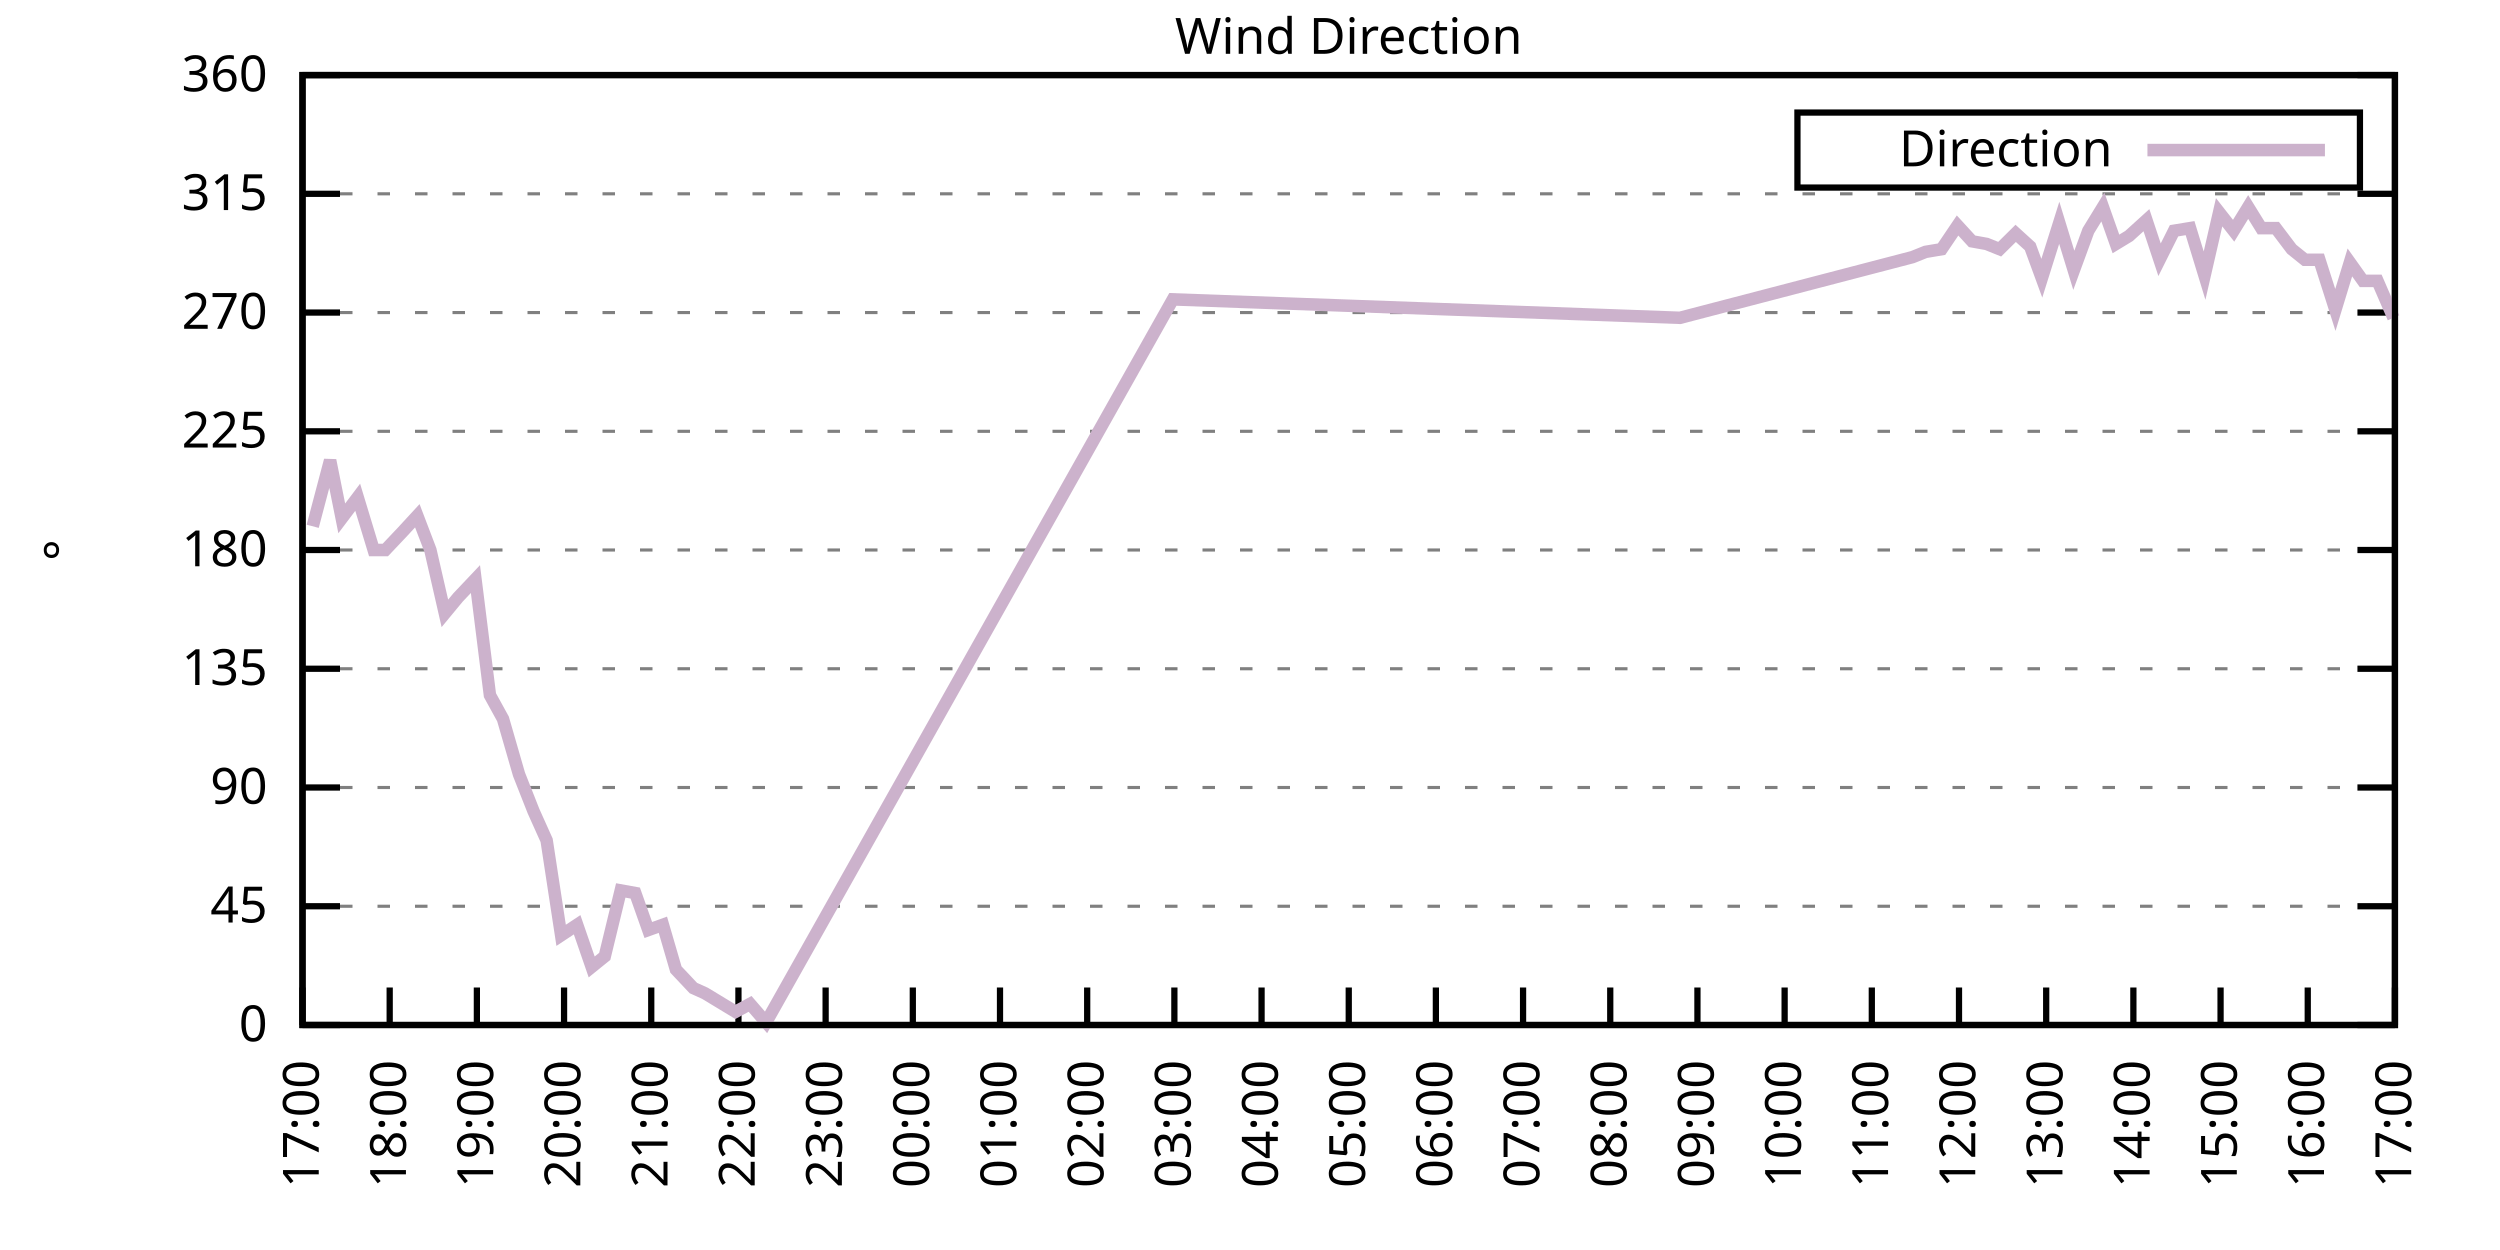
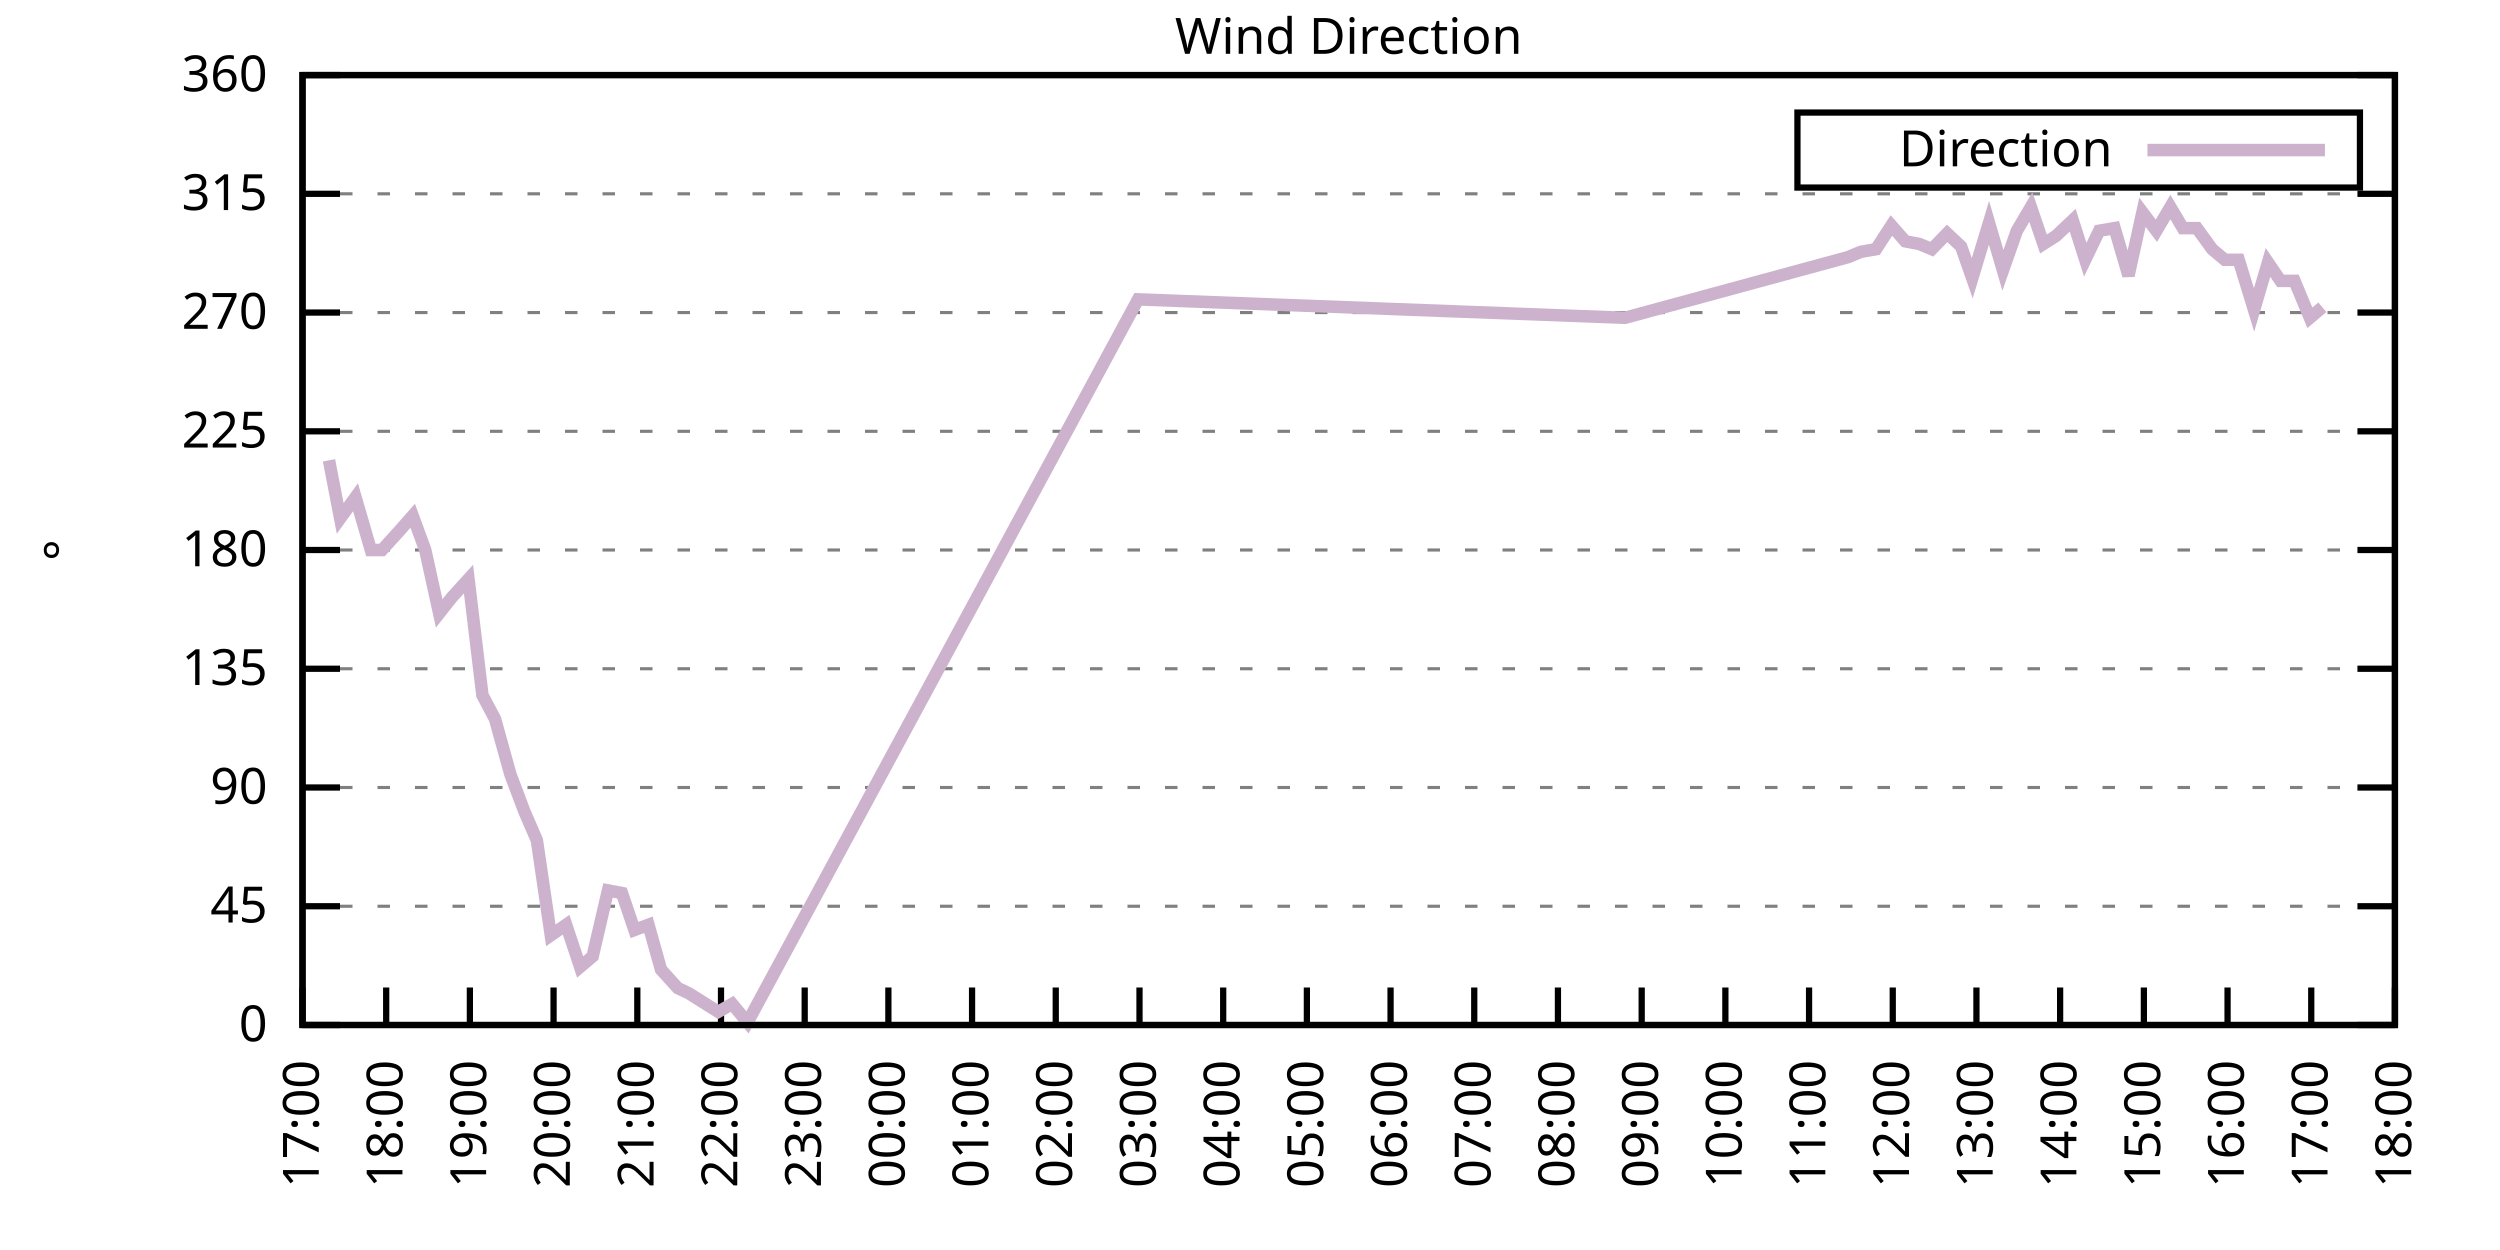
<svg xmlns="http://www.w3.org/2000/svg" xmlns:xlink="http://www.w3.org/1999/xlink" width="400" height="200" viewBox="0 0 400 200">
  <g id="gnuplot_canvas">
    <rect x="0" y="0" width="400" height="200" fill="none" />
    <defs>
      <circle id="gpDot" r="0.5" stroke-width="0.5" stroke="currentColor" />
      <path id="gpPt0" stroke-width="0.333" stroke="currentColor" d="M-1,0 h2 M0,-1 v2" />
      <path id="gpPt1" stroke-width="0.333" stroke="currentColor" d="M-1,-1 L1,1 M1,-1 L-1,1" />
      <path id="gpPt2" stroke-width="0.333" stroke="currentColor" d="M-1,0 L1,0 M0,-1 L0,1 M-1,-1 L1,1 M-1,1 L1,-1" />
      <rect id="gpPt3" stroke-width="0.333" stroke="currentColor" x="-1" y="-1" width="2" height="2" />
      <rect id="gpPt4" stroke-width="0.333" stroke="currentColor" fill="currentColor" x="-1" y="-1" width="2" height="2" />
      <circle id="gpPt5" stroke-width="0.333" stroke="currentColor" cx="0" cy="0" r="1" />
      <use xlink:href="#gpPt5" id="gpPt6" fill="currentColor" stroke="none" />
      <path id="gpPt7" stroke-width="0.333" stroke="currentColor" d="M0,-1.33 L-1.33,0.67 L1.33,0.67 z" />
      <use xlink:href="#gpPt7" id="gpPt8" fill="currentColor" stroke="none" />
      <use xlink:href="#gpPt7" id="gpPt9" stroke="currentColor" transform="rotate(180)" />
      <use xlink:href="#gpPt9" id="gpPt10" fill="currentColor" stroke="none" />
      <use xlink:href="#gpPt3" id="gpPt11" stroke="currentColor" transform="rotate(45)" />
      <use xlink:href="#gpPt11" id="gpPt12" fill="currentColor" stroke="none" />
      <path id="gpPt13" stroke-width="0.333" stroke="currentColor" d="M0,1.330 L1.265,0.411 L0.782,-1.067 L-0.782,-1.076 L-1.265,0.411 z" />
      <use xlink:href="#gpPt13" id="gpPt14" fill="currentColor" stroke="none" />
      <filter id="textbox" filterUnits="objectBoundingBox" x="0" y="0" height="1" width="1">
        <feFlood flood-color="white" flood-opacity="1" result="bgnd" />
        <feComposite in="SourceGraphic" in2="bgnd" operator="atop" />
      </filter>
      <filter id="greybox" filterUnits="objectBoundingBox" x="0" y="0" height="1" width="1">
        <feFlood flood-color="lightgrey" flood-opacity="1" result="grey" />
        <feComposite in="SourceGraphic" in2="grey" operator="atop" />
      </filter>
    </defs>
    <g fill="none" color="white" stroke="currentColor" stroke-width="1.00" stroke-linecap="butt" stroke-linejoin="miter">
</g>
    <g fill="none" color="black" stroke="currentColor" stroke-width="1.00" stroke-linecap="butt" stroke-linejoin="miter">
      <g stroke="none" shape-rendering="crispEdges">
        <polygon fill="rgb(255, 255, 255)" points="48.40,164.00 383.18,164.00 383.18,12.02 48.40,12.02 " />
      </g>
    </g>
    <g fill="none" color="black" stroke="currentColor" stroke-width="1.00" stroke-linecap="butt" stroke-linejoin="miter">
</g>
    <g fill="none" color="black" stroke="black" stroke-width="0.50" stroke-linecap="butt" stroke-linejoin="miter">
</g>
    <g fill="none" color="gray" stroke="currentColor" stroke-width="0.50" stroke-linecap="butt" stroke-linejoin="miter">
      <path stroke="gray" stroke-dasharray="2,4" class="gridline" d="M48.40,164.00 L383.19,164.00  " />
    </g>
    <g fill="none" color="gray" stroke="gray" stroke-width="1.00" stroke-linecap="butt" stroke-linejoin="miter">
</g>
    <g fill="none" color="black" stroke="currentColor" stroke-width="1.00" stroke-linecap="butt" stroke-linejoin="miter">
      <path stroke="black" d="M48.40,164.00 L54.40,164.00 M383.19,164.00 L377.19,164.00  " />
      <g transform="translate(42.80,166.60)" stroke="none" fill="black" font-family="Sans" font-size="8.00" text-anchor="end">
        <text>
          <tspan font-family="Sans"> 0</tspan>
        </text>
      </g>
    </g>
    <g fill="none" color="black" stroke="currentColor" stroke-width="1.00" stroke-linecap="butt" stroke-linejoin="miter">
</g>
    <g fill="none" color="black" stroke="black" stroke-width="0.50" stroke-linecap="butt" stroke-linejoin="miter">
</g>
    <g fill="none" color="gray" stroke="currentColor" stroke-width="0.50" stroke-linecap="butt" stroke-linejoin="miter">
      <path stroke="gray" stroke-dasharray="2,4" class="gridline" d="M48.40,145.00 L383.19,145.00  " />
    </g>
    <g fill="none" color="gray" stroke="gray" stroke-width="1.00" stroke-linecap="butt" stroke-linejoin="miter">
</g>
    <g fill="none" color="black" stroke="currentColor" stroke-width="1.00" stroke-linecap="butt" stroke-linejoin="miter">
      <path stroke="black" d="M48.40,145.00 L54.40,145.00 M383.19,145.00 L377.19,145.00  " />
      <g transform="translate(42.80,147.60)" stroke="none" fill="black" font-family="Sans" font-size="8.00" text-anchor="end">
        <text>
          <tspan font-family="Sans"> 45</tspan>
        </text>
      </g>
    </g>
    <g fill="none" color="black" stroke="currentColor" stroke-width="1.00" stroke-linecap="butt" stroke-linejoin="miter">
</g>
    <g fill="none" color="black" stroke="black" stroke-width="0.50" stroke-linecap="butt" stroke-linejoin="miter">
</g>
    <g fill="none" color="gray" stroke="currentColor" stroke-width="0.50" stroke-linecap="butt" stroke-linejoin="miter">
      <path stroke="gray" stroke-dasharray="2,4" class="gridline" d="M48.40,126.00 L383.19,126.00  " />
    </g>
    <g fill="none" color="gray" stroke="gray" stroke-width="1.00" stroke-linecap="butt" stroke-linejoin="miter">
</g>
    <g fill="none" color="black" stroke="currentColor" stroke-width="1.00" stroke-linecap="butt" stroke-linejoin="miter">
      <path stroke="black" d="M48.40,126.00 L54.40,126.00 M383.19,126.00 L377.19,126.00  " />
      <g transform="translate(42.80,128.60)" stroke="none" fill="black" font-family="Sans" font-size="8.00" text-anchor="end">
        <text>
          <tspan font-family="Sans"> 90</tspan>
        </text>
      </g>
    </g>
    <g fill="none" color="black" stroke="currentColor" stroke-width="1.00" stroke-linecap="butt" stroke-linejoin="miter">
</g>
    <g fill="none" color="black" stroke="black" stroke-width="0.50" stroke-linecap="butt" stroke-linejoin="miter">
</g>
    <g fill="none" color="gray" stroke="currentColor" stroke-width="0.50" stroke-linecap="butt" stroke-linejoin="miter">
      <path stroke="gray" stroke-dasharray="2,4" class="gridline" d="M48.40,107.00 L383.19,107.00  " />
    </g>
    <g fill="none" color="gray" stroke="gray" stroke-width="1.00" stroke-linecap="butt" stroke-linejoin="miter">
</g>
    <g fill="none" color="black" stroke="currentColor" stroke-width="1.00" stroke-linecap="butt" stroke-linejoin="miter">
      <path stroke="black" d="M48.40,107.00 L54.40,107.00 M383.19,107.00 L377.19,107.00  " />
      <g transform="translate(42.80,109.60)" stroke="none" fill="black" font-family="Sans" font-size="8.00" text-anchor="end">
        <text>
          <tspan font-family="Sans"> 135</tspan>
        </text>
      </g>
    </g>
    <g fill="none" color="black" stroke="currentColor" stroke-width="1.00" stroke-linecap="butt" stroke-linejoin="miter">
</g>
    <g fill="none" color="black" stroke="black" stroke-width="0.50" stroke-linecap="butt" stroke-linejoin="miter">
</g>
    <g fill="none" color="gray" stroke="currentColor" stroke-width="0.50" stroke-linecap="butt" stroke-linejoin="miter">
      <path stroke="gray" stroke-dasharray="2,4" class="gridline" d="M48.40,88.00 L383.19,88.00  " />
    </g>
    <g fill="none" color="gray" stroke="gray" stroke-width="1.00" stroke-linecap="butt" stroke-linejoin="miter">
</g>
    <g fill="none" color="black" stroke="currentColor" stroke-width="1.00" stroke-linecap="butt" stroke-linejoin="miter">
      <path stroke="black" d="M48.40,88.00 L54.40,88.00 M383.19,88.00 L377.19,88.00  " />
      <g transform="translate(42.80,90.60)" stroke="none" fill="black" font-family="Sans" font-size="8.00" text-anchor="end">
        <text>
          <tspan font-family="Sans"> 180</tspan>
        </text>
      </g>
    </g>
    <g fill="none" color="black" stroke="currentColor" stroke-width="1.00" stroke-linecap="butt" stroke-linejoin="miter">
</g>
    <g fill="none" color="black" stroke="black" stroke-width="0.50" stroke-linecap="butt" stroke-linejoin="miter">
</g>
    <g fill="none" color="gray" stroke="currentColor" stroke-width="0.50" stroke-linecap="butt" stroke-linejoin="miter">
      <path stroke="gray" stroke-dasharray="2,4" class="gridline" d="M48.40,69.01 L383.19,69.01  " />
    </g>
    <g fill="none" color="gray" stroke="gray" stroke-width="1.00" stroke-linecap="butt" stroke-linejoin="miter">
</g>
    <g fill="none" color="black" stroke="currentColor" stroke-width="1.00" stroke-linecap="butt" stroke-linejoin="miter">
      <path stroke="black" d="M48.40,69.01 L54.40,69.01 M383.19,69.01 L377.19,69.01  " />
      <g transform="translate(42.80,71.61)" stroke="none" fill="black" font-family="Sans" font-size="8.00" text-anchor="end">
        <text>
          <tspan font-family="Sans"> 225</tspan>
        </text>
      </g>
    </g>
    <g fill="none" color="black" stroke="currentColor" stroke-width="1.00" stroke-linecap="butt" stroke-linejoin="miter">
</g>
    <g fill="none" color="black" stroke="black" stroke-width="0.50" stroke-linecap="butt" stroke-linejoin="miter">
</g>
    <g fill="none" color="gray" stroke="currentColor" stroke-width="0.50" stroke-linecap="butt" stroke-linejoin="miter">
      <path stroke="gray" stroke-dasharray="2,4" class="gridline" d="M48.40,50.01 L383.19,50.01  " />
    </g>
    <g fill="none" color="gray" stroke="gray" stroke-width="1.00" stroke-linecap="butt" stroke-linejoin="miter">
</g>
    <g fill="none" color="black" stroke="currentColor" stroke-width="1.00" stroke-linecap="butt" stroke-linejoin="miter">
      <path stroke="black" d="M48.40,50.01 L54.40,50.01 M383.19,50.01 L377.19,50.01  " />
      <g transform="translate(42.80,52.61)" stroke="none" fill="black" font-family="Sans" font-size="8.00" text-anchor="end">
        <text>
          <tspan font-family="Sans"> 270</tspan>
        </text>
      </g>
    </g>
    <g fill="none" color="black" stroke="currentColor" stroke-width="1.00" stroke-linecap="butt" stroke-linejoin="miter">
</g>
    <g fill="none" color="black" stroke="black" stroke-width="0.50" stroke-linecap="butt" stroke-linejoin="miter">
</g>
    <g fill="none" color="gray" stroke="currentColor" stroke-width="0.50" stroke-linecap="butt" stroke-linejoin="miter">
      <path stroke="gray" stroke-dasharray="2,4" class="gridline" d="M48.40,31.01 L383.19,31.01  " />
    </g>
    <g fill="none" color="gray" stroke="gray" stroke-width="1.00" stroke-linecap="butt" stroke-linejoin="miter">
</g>
    <g fill="none" color="black" stroke="currentColor" stroke-width="1.00" stroke-linecap="butt" stroke-linejoin="miter">
      <path stroke="black" d="M48.40,31.01 L54.40,31.01 M383.19,31.01 L377.19,31.01  " />
      <g transform="translate(42.80,33.61)" stroke="none" fill="black" font-family="Sans" font-size="8.00" text-anchor="end">
        <text>
          <tspan font-family="Sans"> 315</tspan>
        </text>
      </g>
    </g>
    <g fill="none" color="black" stroke="currentColor" stroke-width="1.00" stroke-linecap="butt" stroke-linejoin="miter">
</g>
    <g fill="none" color="black" stroke="black" stroke-width="0.50" stroke-linecap="butt" stroke-linejoin="miter">
</g>
    <g fill="none" color="gray" stroke="currentColor" stroke-width="0.50" stroke-linecap="butt" stroke-linejoin="miter">
      <path stroke="gray" stroke-dasharray="2,4" class="gridline" d="M48.40,12.01 L383.19,12.01  " />
    </g>
    <g fill="none" color="gray" stroke="gray" stroke-width="1.00" stroke-linecap="butt" stroke-linejoin="miter">
</g>
    <g fill="none" color="black" stroke="currentColor" stroke-width="1.00" stroke-linecap="butt" stroke-linejoin="miter">
      <path stroke="black" d="M48.40,12.01 L54.40,12.01 M383.19,12.01 L377.19,12.01  " />
      <g transform="translate(42.80,14.61)" stroke="none" fill="black" font-family="Sans" font-size="8.00" text-anchor="end">
        <text>
          <tspan font-family="Sans"> 360</tspan>
        </text>
      </g>
    </g>
    <g fill="none" color="black" stroke="currentColor" stroke-width="1.00" stroke-linecap="butt" stroke-linejoin="miter">
      <path stroke="black" d="M48.40,164.00 L48.40,158.00  " />
      <g transform="translate(51.00,169.60) rotate(270.00)" stroke="none" fill="black" font-family="Sans" font-size="8.00" text-anchor="end">
        <text>
          <tspan font-family="Sans">17:00</tspan>
        </text>
      </g>
    </g>
    <g fill="none" color="black" stroke="currentColor" stroke-width="1.00" stroke-linecap="butt" stroke-linejoin="miter">
-       <path stroke="black" d="M62.35,164.00 L62.35,158.00  " />
-       <g transform="translate(64.95,169.60) rotate(270.00)" stroke="none" fill="black" font-family="Sans" font-size="8.00" text-anchor="end">
+       <path stroke="black" d="M61.79,164.00 L61.79,158.00  " />
+       <g transform="translate(64.39,169.60) rotate(270.00)" stroke="none" fill="black" font-family="Sans" font-size="8.00" text-anchor="end">
        <text>
          <tspan font-family="Sans">18:00</tspan>
        </text>
      </g>
    </g>
    <g fill="none" color="black" stroke="currentColor" stroke-width="1.00" stroke-linecap="butt" stroke-linejoin="miter">
-       <path stroke="black" d="M76.30,164.00 L76.30,158.00  " />
-       <g transform="translate(78.90,169.60) rotate(270.00)" stroke="none" fill="black" font-family="Sans" font-size="8.00" text-anchor="end">
+       <path stroke="black" d="M75.18,164.00 L75.18,158.00  " />
+       <g transform="translate(77.78,169.60) rotate(270.00)" stroke="none" fill="black" font-family="Sans" font-size="8.00" text-anchor="end">
        <text>
          <tspan font-family="Sans">19:00</tspan>
        </text>
      </g>
    </g>
    <g fill="none" color="black" stroke="currentColor" stroke-width="1.00" stroke-linecap="butt" stroke-linejoin="miter">
-       <path stroke="black" d="M90.25,164.00 L90.25,158.00  " />
-       <g transform="translate(92.85,169.60) rotate(270.00)" stroke="none" fill="black" font-family="Sans" font-size="8.00" text-anchor="end">
+       <path stroke="black" d="M88.57,164.00 L88.57,158.00  " />
+       <g transform="translate(91.17,169.60) rotate(270.00)" stroke="none" fill="black" font-family="Sans" font-size="8.00" text-anchor="end">
        <text>
          <tspan font-family="Sans">20:00</tspan>
        </text>
      </g>
    </g>
    <g fill="none" color="black" stroke="currentColor" stroke-width="1.00" stroke-linecap="butt" stroke-linejoin="miter">
-       <path stroke="black" d="M104.20,164.00 L104.20,158.00  " />
-       <g transform="translate(106.80,169.60) rotate(270.00)" stroke="none" fill="black" font-family="Sans" font-size="8.00" text-anchor="end">
+       <path stroke="black" d="M101.97,164.00 L101.97,158.00  " />
+       <g transform="translate(104.57,169.60) rotate(270.00)" stroke="none" fill="black" font-family="Sans" font-size="8.00" text-anchor="end">
        <text>
          <tspan font-family="Sans">21:00</tspan>
        </text>
      </g>
    </g>
    <g fill="none" color="black" stroke="currentColor" stroke-width="1.00" stroke-linecap="butt" stroke-linejoin="miter">
-       <path stroke="black" d="M118.15,164.00 L118.15,158.00  " />
-       <g transform="translate(120.75,169.60) rotate(270.00)" stroke="none" fill="black" font-family="Sans" font-size="8.00" text-anchor="end">
+       <path stroke="black" d="M115.36,164.00 L115.36,158.00  " />
+       <g transform="translate(117.96,169.60) rotate(270.00)" stroke="none" fill="black" font-family="Sans" font-size="8.00" text-anchor="end">
        <text>
          <tspan font-family="Sans">22:00</tspan>
        </text>
      </g>
    </g>
    <g fill="none" color="black" stroke="currentColor" stroke-width="1.00" stroke-linecap="butt" stroke-linejoin="miter">
-       <path stroke="black" d="M132.10,164.00 L132.10,158.00  " />
-       <g transform="translate(134.70,169.60) rotate(270.00)" stroke="none" fill="black" font-family="Sans" font-size="8.00" text-anchor="end">
+       <path stroke="black" d="M128.75,164.00 L128.75,158.00  " />
+       <g transform="translate(131.35,169.60) rotate(270.00)" stroke="none" fill="black" font-family="Sans" font-size="8.00" text-anchor="end">
        <text>
          <tspan font-family="Sans">23:00</tspan>
        </text>
      </g>
    </g>
    <g fill="none" color="black" stroke="currentColor" stroke-width="1.00" stroke-linecap="butt" stroke-linejoin="miter">
-       <path stroke="black" d="M146.05,164.00 L146.05,158.00  " />
-       <g transform="translate(148.65,169.60) rotate(270.00)" stroke="none" fill="black" font-family="Sans" font-size="8.00" text-anchor="end">
+       <path stroke="black" d="M142.14,164.00 L142.14,158.00  " />
+       <g transform="translate(144.74,169.60) rotate(270.00)" stroke="none" fill="black" font-family="Sans" font-size="8.00" text-anchor="end">
        <text>
          <tspan font-family="Sans">00:00</tspan>
        </text>
      </g>
    </g>
    <g fill="none" color="black" stroke="currentColor" stroke-width="1.00" stroke-linecap="butt" stroke-linejoin="miter">
-       <path stroke="black" d="M160.00,164.00 L160.00,158.00  " />
-       <g transform="translate(162.60,169.60) rotate(270.00)" stroke="none" fill="black" font-family="Sans" font-size="8.00" text-anchor="end">
+       <path stroke="black" d="M155.53,164.00 L155.53,158.00  " />
+       <g transform="translate(158.13,169.60) rotate(270.00)" stroke="none" fill="black" font-family="Sans" font-size="8.00" text-anchor="end">
        <text>
          <tspan font-family="Sans">01:00</tspan>
        </text>
      </g>
    </g>
    <g fill="none" color="black" stroke="currentColor" stroke-width="1.00" stroke-linecap="butt" stroke-linejoin="miter">
-       <path stroke="black" d="M173.95,164.00 L173.95,158.00  " />
-       <g transform="translate(176.55,169.60) rotate(270.00)" stroke="none" fill="black" font-family="Sans" font-size="8.00" text-anchor="end">
+       <path stroke="black" d="M168.92,164.00 L168.92,158.00  " />
+       <g transform="translate(171.52,169.60) rotate(270.00)" stroke="none" fill="black" font-family="Sans" font-size="8.00" text-anchor="end">
        <text>
          <tspan font-family="Sans">02:00</tspan>
        </text>
      </g>
    </g>
    <g fill="none" color="black" stroke="currentColor" stroke-width="1.00" stroke-linecap="butt" stroke-linejoin="miter">
-       <path stroke="black" d="M187.90,164.00 L187.90,158.00  " />
-       <g transform="translate(190.50,169.60) rotate(270.00)" stroke="none" fill="black" font-family="Sans" font-size="8.00" text-anchor="end">
+       <path stroke="black" d="M182.32,164.00 L182.32,158.00  " />
+       <g transform="translate(184.92,169.60) rotate(270.00)" stroke="none" fill="black" font-family="Sans" font-size="8.00" text-anchor="end">
        <text>
          <tspan font-family="Sans">03:00</tspan>
        </text>
      </g>
    </g>
    <g fill="none" color="black" stroke="currentColor" stroke-width="1.00" stroke-linecap="butt" stroke-linejoin="miter">
-       <path stroke="black" d="M201.85,164.00 L201.85,158.00  " />
-       <g transform="translate(204.45,169.60) rotate(270.00)" stroke="none" fill="black" font-family="Sans" font-size="8.00" text-anchor="end">
+       <path stroke="black" d="M195.71,164.00 L195.71,158.00  " />
+       <g transform="translate(198.31,169.60) rotate(270.00)" stroke="none" fill="black" font-family="Sans" font-size="8.00" text-anchor="end">
        <text>
          <tspan font-family="Sans">04:00</tspan>
        </text>
      </g>
    </g>
    <g fill="none" color="black" stroke="currentColor" stroke-width="1.00" stroke-linecap="butt" stroke-linejoin="miter">
-       <path stroke="black" d="M215.80,164.00 L215.80,158.00  " />
-       <g transform="translate(218.40,169.60) rotate(270.00)" stroke="none" fill="black" font-family="Sans" font-size="8.00" text-anchor="end">
+       <path stroke="black" d="M209.10,164.00 L209.10,158.00  " />
+       <g transform="translate(211.70,169.60) rotate(270.00)" stroke="none" fill="black" font-family="Sans" font-size="8.00" text-anchor="end">
        <text>
          <tspan font-family="Sans">05:00</tspan>
        </text>
      </g>
    </g>
    <g fill="none" color="black" stroke="currentColor" stroke-width="1.00" stroke-linecap="butt" stroke-linejoin="miter">
-       <path stroke="black" d="M229.74,164.00 L229.74,158.00  " />
-       <g transform="translate(232.34,169.60) rotate(270.00)" stroke="none" fill="black" font-family="Sans" font-size="8.00" text-anchor="end">
+       <path stroke="black" d="M222.49,164.00 L222.49,158.00  " />
+       <g transform="translate(225.09,169.60) rotate(270.00)" stroke="none" fill="black" font-family="Sans" font-size="8.00" text-anchor="end">
        <text>
          <tspan font-family="Sans">06:00</tspan>
        </text>
      </g>
    </g>
    <g fill="none" color="black" stroke="currentColor" stroke-width="1.00" stroke-linecap="butt" stroke-linejoin="miter">
-       <path stroke="black" d="M243.69,164.00 L243.69,158.00  " />
-       <g transform="translate(246.29,169.60) rotate(270.00)" stroke="none" fill="black" font-family="Sans" font-size="8.00" text-anchor="end">
+       <path stroke="black" d="M235.88,164.00 L235.88,158.00  " />
+       <g transform="translate(238.48,169.60) rotate(270.00)" stroke="none" fill="black" font-family="Sans" font-size="8.00" text-anchor="end">
        <text>
          <tspan font-family="Sans">07:00</tspan>
        </text>
      </g>
    </g>
    <g fill="none" color="black" stroke="currentColor" stroke-width="1.00" stroke-linecap="butt" stroke-linejoin="miter">
-       <path stroke="black" d="M257.64,164.00 L257.64,158.00  " />
-       <g transform="translate(260.24,169.60) rotate(270.00)" stroke="none" fill="black" font-family="Sans" font-size="8.00" text-anchor="end">
+       <path stroke="black" d="M249.27,164.00 L249.27,158.00  " />
+       <g transform="translate(251.87,169.60) rotate(270.00)" stroke="none" fill="black" font-family="Sans" font-size="8.00" text-anchor="end">
        <text>
          <tspan font-family="Sans">08:00</tspan>
        </text>
      </g>
    </g>
    <g fill="none" color="black" stroke="currentColor" stroke-width="1.00" stroke-linecap="butt" stroke-linejoin="miter">
-       <path stroke="black" d="M271.59,164.00 L271.59,158.00  " />
-       <g transform="translate(274.19,169.60) rotate(270.00)" stroke="none" fill="black" font-family="Sans" font-size="8.00" text-anchor="end">
+       <path stroke="black" d="M262.67,164.00 L262.67,158.00  " />
+       <g transform="translate(265.27,169.60) rotate(270.00)" stroke="none" fill="black" font-family="Sans" font-size="8.00" text-anchor="end">
        <text>
          <tspan font-family="Sans">09:00</tspan>
        </text>
      </g>
    </g>
    <g fill="none" color="black" stroke="currentColor" stroke-width="1.00" stroke-linecap="butt" stroke-linejoin="miter">
-       <path stroke="black" d="M285.54,164.00 L285.54,158.00  " />
-       <g transform="translate(288.14,169.60) rotate(270.00)" stroke="none" fill="black" font-family="Sans" font-size="8.00" text-anchor="end">
+       <path stroke="black" d="M276.06,164.00 L276.06,158.00  " />
+       <g transform="translate(278.66,169.60) rotate(270.00)" stroke="none" fill="black" font-family="Sans" font-size="8.00" text-anchor="end">
        <text>
          <tspan font-family="Sans">10:00</tspan>
        </text>
      </g>
    </g>
    <g fill="none" color="black" stroke="currentColor" stroke-width="1.00" stroke-linecap="butt" stroke-linejoin="miter">
-       <path stroke="black" d="M299.49,164.00 L299.49,158.00  " />
-       <g transform="translate(302.09,169.60) rotate(270.00)" stroke="none" fill="black" font-family="Sans" font-size="8.00" text-anchor="end">
+       <path stroke="black" d="M289.45,164.00 L289.45,158.00  " />
+       <g transform="translate(292.05,169.60) rotate(270.00)" stroke="none" fill="black" font-family="Sans" font-size="8.00" text-anchor="end">
        <text>
          <tspan font-family="Sans">11:00</tspan>
        </text>
      </g>
    </g>
    <g fill="none" color="black" stroke="currentColor" stroke-width="1.00" stroke-linecap="butt" stroke-linejoin="miter">
-       <path stroke="black" d="M313.44,164.00 L313.44,158.00  " />
-       <g transform="translate(316.04,169.60) rotate(270.00)" stroke="none" fill="black" font-family="Sans" font-size="8.00" text-anchor="end">
+       <path stroke="black" d="M302.84,164.00 L302.84,158.00  " />
+       <g transform="translate(305.44,169.60) rotate(270.00)" stroke="none" fill="black" font-family="Sans" font-size="8.00" text-anchor="end">
        <text>
          <tspan font-family="Sans">12:00</tspan>
        </text>
      </g>
    </g>
    <g fill="none" color="black" stroke="currentColor" stroke-width="1.00" stroke-linecap="butt" stroke-linejoin="miter">
-       <path stroke="black" d="M327.39,164.00 L327.39,158.00  " />
-       <g transform="translate(329.99,169.60) rotate(270.00)" stroke="none" fill="black" font-family="Sans" font-size="8.00" text-anchor="end">
+       <path stroke="black" d="M316.23,164.00 L316.23,158.00  " />
+       <g transform="translate(318.83,169.60) rotate(270.00)" stroke="none" fill="black" font-family="Sans" font-size="8.00" text-anchor="end">
        <text>
          <tspan font-family="Sans">13:00</tspan>
        </text>
      </g>
    </g>
    <g fill="none" color="black" stroke="currentColor" stroke-width="1.00" stroke-linecap="butt" stroke-linejoin="miter">
-       <path stroke="black" d="M341.34,164.00 L341.34,158.00  " />
-       <g transform="translate(343.94,169.60) rotate(270.00)" stroke="none" fill="black" font-family="Sans" font-size="8.00" text-anchor="end">
+       <path stroke="black" d="M329.62,164.00 L329.62,158.00  " />
+       <g transform="translate(332.22,169.60) rotate(270.00)" stroke="none" fill="black" font-family="Sans" font-size="8.00" text-anchor="end">
        <text>
          <tspan font-family="Sans">14:00</tspan>
        </text>
      </g>
    </g>
    <g fill="none" color="black" stroke="currentColor" stroke-width="1.00" stroke-linecap="butt" stroke-linejoin="miter">
-       <path stroke="black" d="M355.29,164.00 L355.29,158.00  " />
-       <g transform="translate(357.89,169.60) rotate(270.00)" stroke="none" fill="black" font-family="Sans" font-size="8.00" text-anchor="end">
+       <path stroke="black" d="M343.02,164.00 L343.02,158.00  " />
+       <g transform="translate(345.62,169.60) rotate(270.00)" stroke="none" fill="black" font-family="Sans" font-size="8.00" text-anchor="end">
        <text>
          <tspan font-family="Sans">15:00</tspan>
        </text>
      </g>
    </g>
    <g fill="none" color="black" stroke="currentColor" stroke-width="1.00" stroke-linecap="butt" stroke-linejoin="miter">
-       <path stroke="black" d="M369.24,164.00 L369.24,158.00  " />
-       <g transform="translate(371.84,169.60) rotate(270.00)" stroke="none" fill="black" font-family="Sans" font-size="8.00" text-anchor="end">
+       <path stroke="black" d="M356.41,164.00 L356.41,158.00  " />
+       <g transform="translate(359.01,169.60) rotate(270.00)" stroke="none" fill="black" font-family="Sans" font-size="8.00" text-anchor="end">
        <text>
          <tspan font-family="Sans">16:00</tspan>
+         </text>
+       </g>
+     </g>
+     <g fill="none" color="black" stroke="currentColor" stroke-width="1.00" stroke-linecap="butt" stroke-linejoin="miter">
+       <path stroke="black" d="M369.80,164.00 L369.80,158.00  " />
+       <g transform="translate(372.40,169.60) rotate(270.00)" stroke="none" fill="black" font-family="Sans" font-size="8.00" text-anchor="end">
+         <text>
+           <tspan font-family="Sans">17:00</tspan>
        </text>
      </g>
    </g>
    <g fill="none" color="black" stroke="currentColor" stroke-width="1.00" stroke-linecap="butt" stroke-linejoin="miter">
      <path stroke="black" d="M383.19,164.00 L383.19,158.00  " />
      <g transform="translate(385.79,169.60) rotate(270.00)" stroke="none" fill="black" font-family="Sans" font-size="8.00" text-anchor="end">
        <text>
-           <tspan font-family="Sans">17:00</tspan>
+           <tspan font-family="Sans">18:00</tspan>
        </text>
      </g>
    </g>
    <g fill="none" color="black" stroke="currentColor" stroke-width="1.00" stroke-linecap="butt" stroke-linejoin="miter">
</g>
    <g fill="none" color="black" stroke="currentColor" stroke-width="1.00" stroke-linecap="butt" stroke-linejoin="miter">
      <path stroke="black" d="M48.40,12.01 L48.40,164.00 L383.19,164.00 L383.19,12.01 L48.40,12.01 Z  " />
    </g>
    <g fill="none" color="black" stroke="currentColor" stroke-width="1.00" stroke-linecap="butt" stroke-linejoin="miter">
</g>
    <g fill="none" color="black" stroke="currentColor" stroke-width="1.00" stroke-linecap="butt" stroke-linejoin="miter">
      <path stroke="black" d="M287.59,30.01 L287.59,18.01 L377.59,18.01 L377.59,30.01 L287.59,30.01 Z  " />
    </g>
    <g id="Wind_direction_plot_1">
      <g fill="none" color="white" stroke="black" stroke-width="2.00" stroke-linecap="butt" stroke-linejoin="miter">
</g>
      <g fill="none" color="black" stroke="currentColor" stroke-width="2.00" stroke-linecap="butt" stroke-linejoin="miter">
        <g transform="translate(337.99,26.61)" stroke="none" fill="black" font-family="Sans" font-size="8.00" text-anchor="end">
          <text>
            <tspan font-family="Sans">Direction</tspan>
          </text>
        </g>
      </g>
      <g fill="none" color="black" stroke="currentColor" stroke-width="2.00" stroke-linecap="butt" stroke-linejoin="miter">
-         <path stroke="rgb(204, 178, 204)" d="M343.59,24.01 L371.99,24.01 M50.03,84.21 L52.82,73.65 L54.68,82.94 L57.23,79.56 L59.79,88.00 L61.65,88.00   L64.44,85.05 L66.77,82.52 L68.86,88.00 L71.18,98.14 L73.28,95.60 L76.07,92.65 L78.39,111.23 L80.48,115.03   L83.04,123.89 L85.37,129.80 L87.46,134.45 L89.78,149.65 L92.34,147.96 L94.67,154.71 L96.76,153.02 L99.32,142.47   L101.64,142.89 L103.73,148.80 L106.06,147.96 L108.15,155.13 L110.94,158.09 L112.80,158.93 L115.59,160.62 L117.68,161.89   L120.01,160.62 L122.57,163.58 L187.66,47.90 L268.80,50.85 L306.00,41.14 L308.09,40.30 L310.65,39.87 L313.21,36.08   L315.53,38.61 L317.86,39.03 L319.95,39.87 L322.51,37.34 L324.83,39.45 L326.69,44.52 L329.48,35.65 L331.81,43.25   L334.13,36.92 L336.46,33.12 L338.55,39.03 L340.64,37.76 L343.43,35.23 L345.53,41.56 L347.85,36.92 L350.41,36.50   L352.73,44.10 L355.06,33.96 L357.38,36.92 L359.71,33.12 L361.80,36.50 L364.13,36.50 L366.68,39.87 L368.78,41.56   L371.10,41.56 L373.66,49.59 L375.98,41.99 L378.08,44.94 L380.40,44.94 L382.96,50.85  " />
+         <path stroke="rgb(204, 178, 204)" d="M343.59,24.01 L371.99,24.01 M52.64,73.65 L54.43,82.94 L56.88,79.56 L59.34,88.00 L61.12,88.00 L63.80,85.05   L66.03,82.52 L68.04,88.00 L70.27,98.14 L72.28,95.60 L74.96,92.65 L77.19,111.23 L79.20,115.03 L81.66,123.89   L83.89,129.80 L85.90,134.45 L88.13,149.65 L90.58,147.96 L92.82,154.71 L94.82,153.02 L97.28,142.47 L99.51,142.89   L101.52,148.80 L103.75,147.96 L105.76,155.13 L108.44,158.09 L110.22,158.93 L112.90,160.62 L114.91,161.89 L117.14,160.62   L119.60,163.58 L182.09,47.90 L259.99,50.85 L295.70,41.14 L297.71,40.30 L300.16,39.87 L302.62,36.08 L304.85,38.61   L307.08,39.03 L309.09,39.87 L311.54,37.34 L313.78,39.45 L315.56,44.52 L318.24,35.65 L320.47,43.25 L322.70,36.92   L324.94,33.12 L326.95,39.03 L328.95,37.76 L331.63,35.23 L333.64,41.56 L335.87,36.92 L338.33,36.50 L340.56,44.10   L342.79,33.96 L345.02,36.92 L347.26,33.12 L349.26,36.50 L351.50,36.50 L353.95,39.87 L355.96,41.56 L358.19,41.56   L360.65,49.59 L362.88,41.99 L364.89,44.94 L367.12,44.94 L369.58,50.85 L371.58,49.16  " />
      </g>
    </g>
    <g fill="none" color="black" stroke="currentColor" stroke-width="2.00" stroke-linecap="butt" stroke-linejoin="miter">
</g>
    <g fill="none" color="black" stroke="black" stroke-width="1.00" stroke-linecap="butt" stroke-linejoin="miter">
</g>
    <g fill="none" color="black" stroke="currentColor" stroke-width="1.00" stroke-linecap="butt" stroke-linejoin="miter">
      <path stroke="black" d="M48.40,12.01 L48.40,164.00 L383.19,164.00 L383.19,12.01 L48.40,12.01 Z  " />
      <g transform="translate(12.80,88.01) rotate(270.00)" stroke="none" fill="black" font-family="Sans" font-size="8.00" text-anchor="middle">
        <text>
          <tspan font-family="Sans">°</tspan>
        </text>
      </g>
    </g>
    <g fill="none" color="black" stroke="currentColor" stroke-width="1.00" stroke-linecap="butt" stroke-linejoin="miter">
</g>
    <g fill="none" color="black" stroke="currentColor" stroke-width="1.00" stroke-linecap="butt" stroke-linejoin="miter">
      <g transform="translate(215.79,8.61)" stroke="none" fill="black" font-family="Sans" font-size="8.00" text-anchor="middle">
        <text>
          <tspan font-family="Sans">Wind Direction</tspan>
        </text>
      </g>
    </g>
    <g fill="none" color="black" stroke="currentColor" stroke-width="1.00" stroke-linecap="butt" stroke-linejoin="miter">
</g>
  </g>
</svg>
